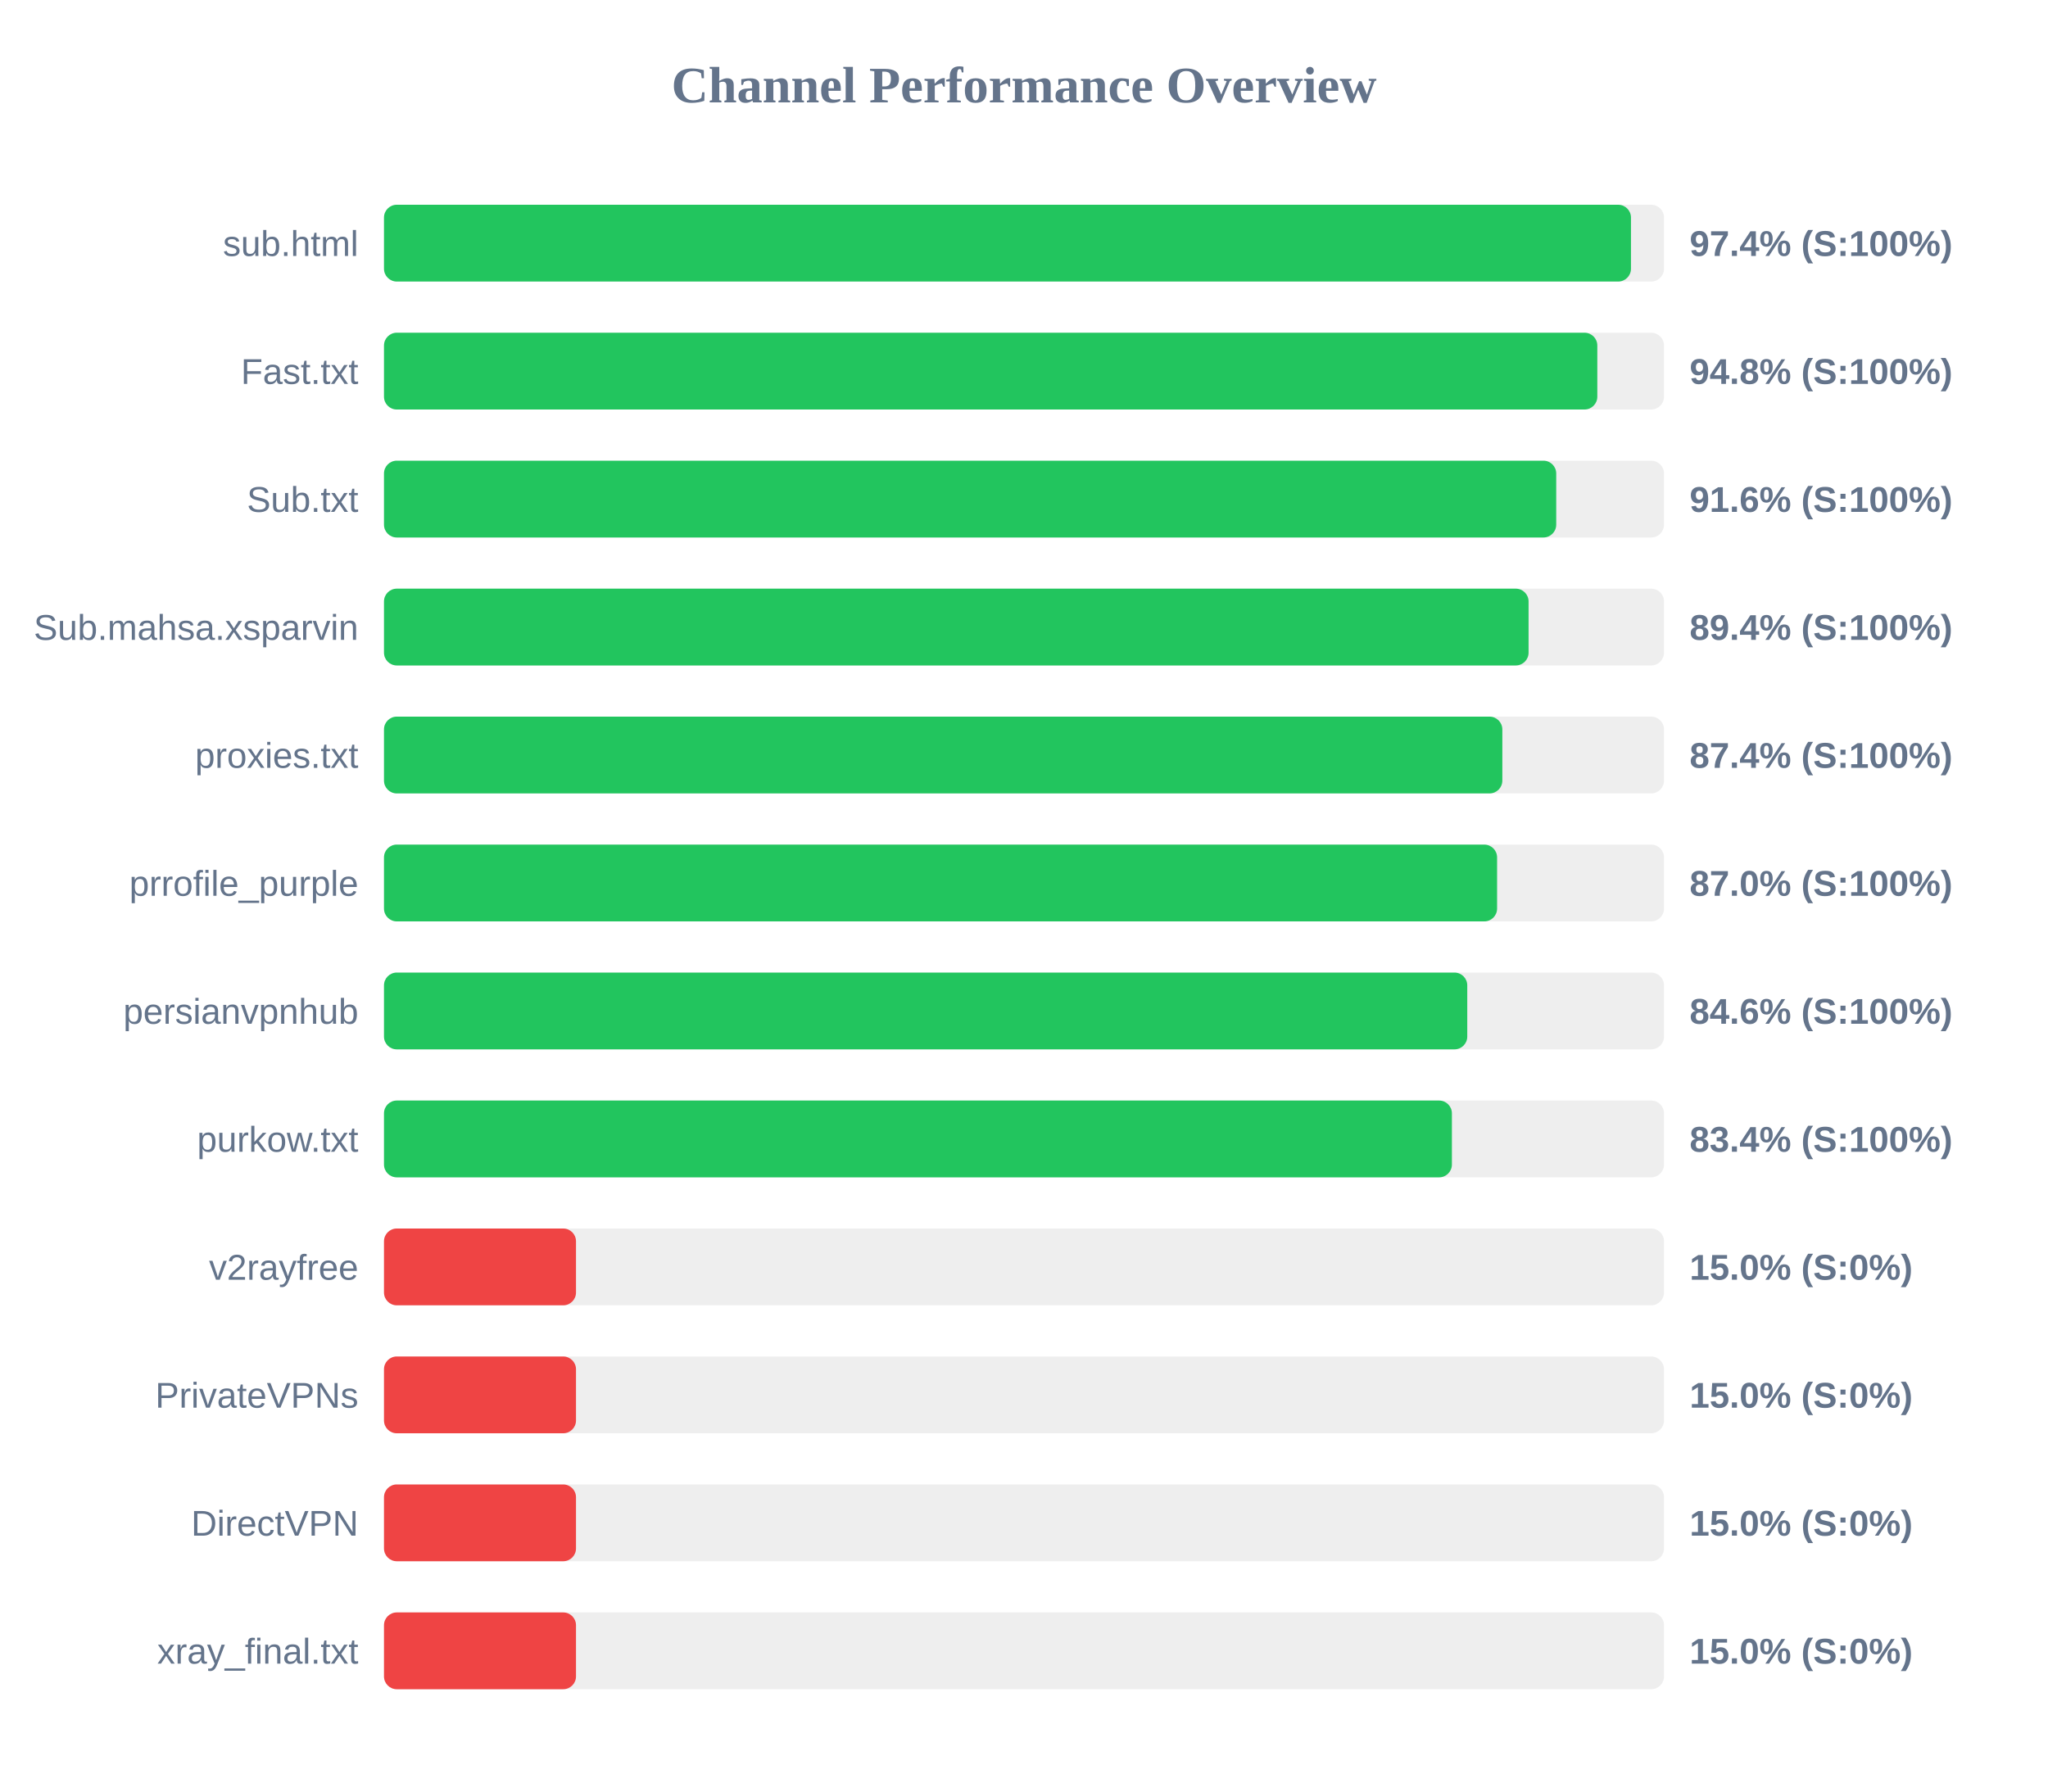
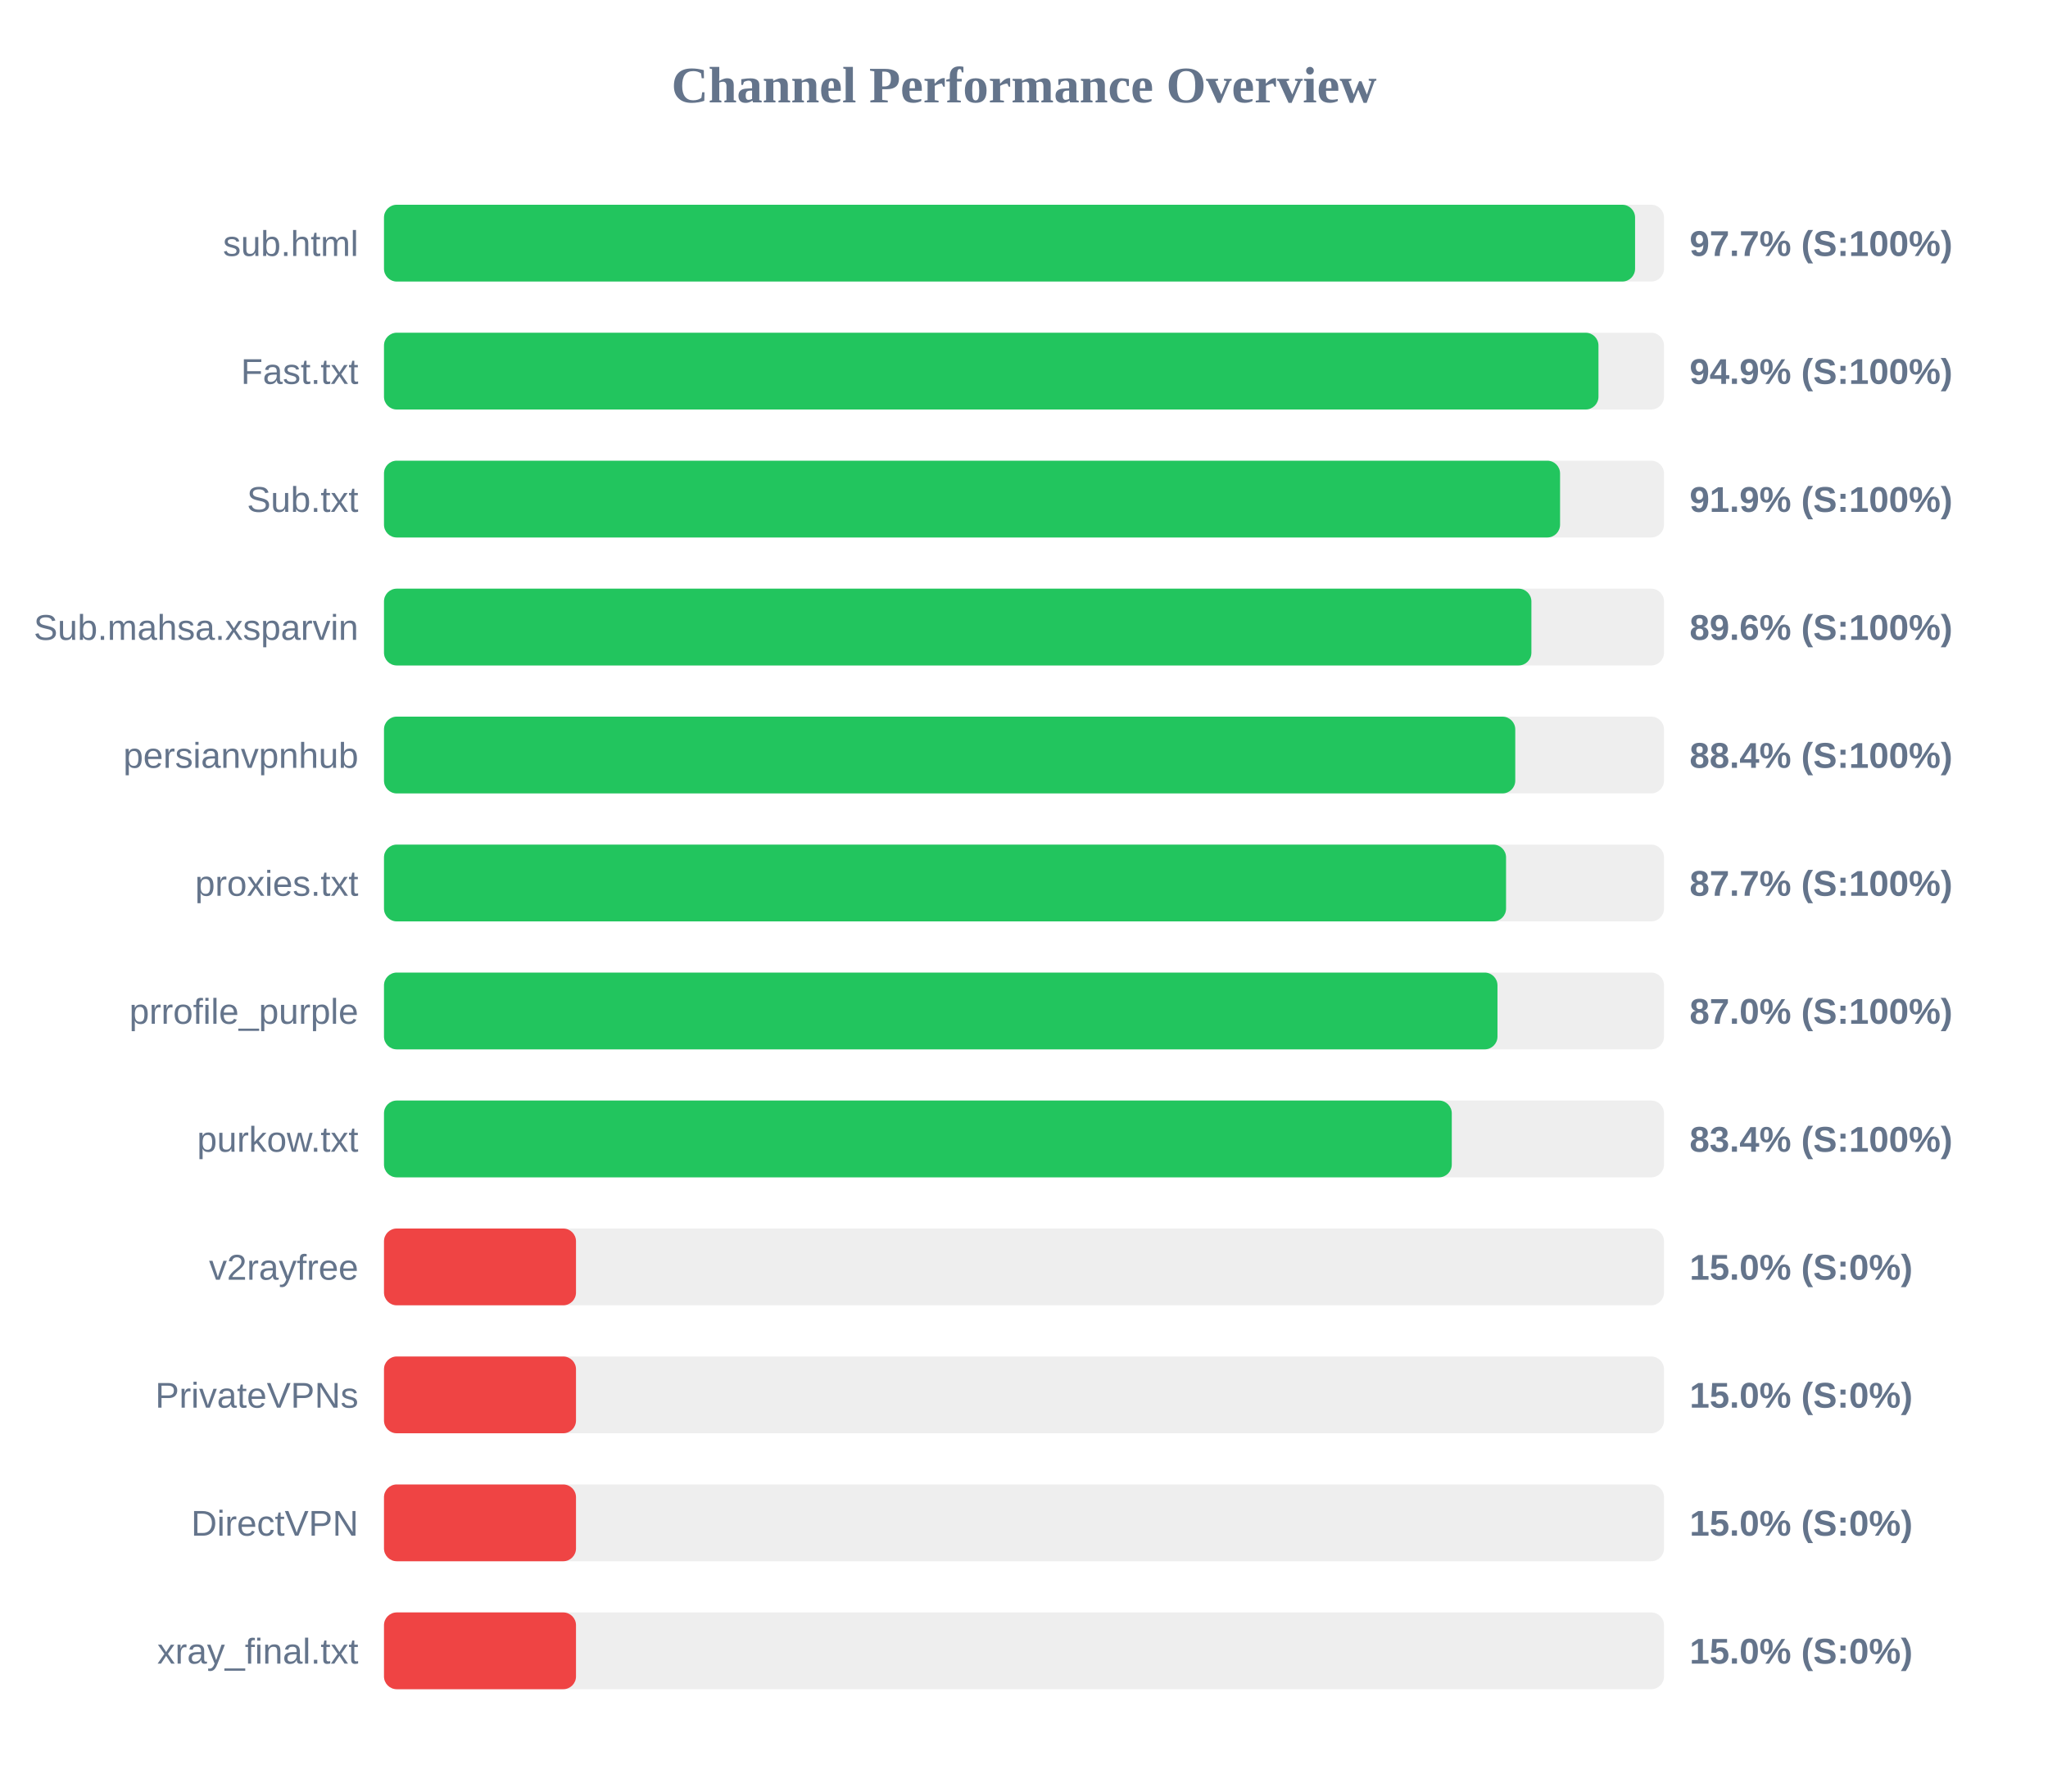
<svg xmlns="http://www.w3.org/2000/svg" width="800" height="700" version="1.1">
  <style>
        .row { font: 14px Arial; fill: #64748b; }
        .score { font: bold 14px Arial; fill: #64748b; }
    </style>
  <text x="400" y="40" text-anchor="middle" font-size="20px" font-weight="bold" fill="#64748b">Channel Performance Overview</text>
  <rect x="150" y="80" width="500" height="30" fill="#eee" rx="5" />
-   <rect x="150" y="80" width="487.1" height="30" fill="#22c55e" rx="5" />
+   <rect x="150" y="80" width="488.7" height="30" fill="#22c55e" rx="5" />
  <text x="140" y="100" text-anchor="end" class="row">sub.html</text>
-   <text x="660" y="100" text-anchor="start" class="score">97.4% (S:100%)</text>
+   <text x="660" y="100" text-anchor="start" class="score">97.7% (S:100%)</text>
  <rect x="150" y="130" width="500" height="30" fill="#eee" rx="5" />
-   <rect x="150" y="130" width="473.95" height="30" fill="#22c55e" rx="5" />
+   <rect x="150" y="130" width="474.4" height="30" fill="#22c55e" rx="5" />
  <text x="140" y="150" text-anchor="end" class="row">Fast.txt</text>
-   <text x="660" y="150" text-anchor="start" class="score">94.8% (S:100%)</text>
+   <text x="660" y="150" text-anchor="start" class="score">94.9% (S:100%)</text>
  <rect x="150" y="180" width="500" height="30" fill="#eee" rx="5" />
-   <rect x="150" y="180" width="457.9" height="30" fill="#22c55e" rx="5" />
+   <rect x="150" y="180" width="459.4" height="30" fill="#22c55e" rx="5" />
  <text x="140" y="200" text-anchor="end" class="row">Sub.txt</text>
-   <text x="660" y="200" text-anchor="start" class="score">91.6% (S:100%)</text>
+   <text x="660" y="200" text-anchor="start" class="score">91.9% (S:100%)</text>
  <rect x="150" y="230" width="500" height="30" fill="#eee" rx="5" />
-   <rect x="150" y="230" width="447.1" height="30" fill="#22c55e" rx="5" />
+   <rect x="150" y="230" width="448.2" height="30" fill="#22c55e" rx="5" />
  <text x="140" y="250" text-anchor="end" class="row">Sub.mahsa.xsparvin</text>
-   <text x="660" y="250" text-anchor="start" class="score">89.4% (S:100%)</text>
+   <text x="660" y="250" text-anchor="start" class="score">89.6% (S:100%)</text>
  <rect x="150" y="280" width="500" height="30" fill="#eee" rx="5" />
-   <rect x="150" y="280" width="436.85" height="30" fill="#22c55e" rx="5" />
-   <text x="140" y="300" text-anchor="end" class="row">proxies.txt</text>
-   <text x="660" y="300" text-anchor="start" class="score">87.4% (S:100%)</text>
+   <rect x="150" y="280" width="441.9" height="30" fill="#22c55e" rx="5" />
+   <text x="140" y="300" text-anchor="end" class="row">persianvpnhub</text>
+   <text x="660" y="300" text-anchor="start" class="score">88.4% (S:100%)</text>
  <rect x="150" y="330" width="500" height="30" fill="#eee" rx="5" />
-   <rect x="150" y="330" width="434.8" height="30" fill="#22c55e" rx="5" />
-   <text x="140" y="350" text-anchor="end" class="row">prrofile_purple</text>
-   <text x="660" y="350" text-anchor="start" class="score">87.0% (S:100%)</text>
+   <rect x="150" y="330" width="438.3" height="30" fill="#22c55e" rx="5" />
+   <text x="140" y="350" text-anchor="end" class="row">proxies.txt</text>
+   <text x="660" y="350" text-anchor="start" class="score">87.7% (S:100%)</text>
  <rect x="150" y="380" width="500" height="30" fill="#eee" rx="5" />
-   <rect x="150" y="380" width="423.15" height="30" fill="#22c55e" rx="5" />
-   <text x="140" y="400" text-anchor="end" class="row">persianvpnhub</text>
-   <text x="660" y="400" text-anchor="start" class="score">84.6% (S:100%)</text>
+   <rect x="150" y="380" width="434.95" height="30" fill="#22c55e" rx="5" />
+   <text x="140" y="400" text-anchor="end" class="row">prrofile_purple</text>
+   <text x="660" y="400" text-anchor="start" class="score">87.0% (S:100%)</text>
  <rect x="150" y="430" width="500" height="30" fill="#eee" rx="5" />
-   <rect x="150" y="430" width="417.15" height="30" fill="#22c55e" rx="5" />
+   <rect x="150" y="430" width="417.1" height="30" fill="#22c55e" rx="5" />
  <text x="140" y="450" text-anchor="end" class="row">purkow.txt</text>
  <text x="660" y="450" text-anchor="start" class="score">83.4% (S:100%)</text>
  <rect x="150" y="480" width="500" height="30" fill="#eee" rx="5" />
  <rect x="150" y="480" width="75.0" height="30" fill="#ef4444" rx="5" />
  <text x="140" y="500" text-anchor="end" class="row">v2rayfree</text>
  <text x="660" y="500" text-anchor="start" class="score">15.0% (S:0%)</text>
  <rect x="150" y="530" width="500" height="30" fill="#eee" rx="5" />
  <rect x="150" y="530" width="75.0" height="30" fill="#ef4444" rx="5" />
  <text x="140" y="550" text-anchor="end" class="row">PrivateVPNs</text>
  <text x="660" y="550" text-anchor="start" class="score">15.0% (S:0%)</text>
  <rect x="150" y="580" width="500" height="30" fill="#eee" rx="5" />
  <rect x="150" y="580" width="75.0" height="30" fill="#ef4444" rx="5" />
  <text x="140" y="600" text-anchor="end" class="row">DirectVPN</text>
  <text x="660" y="600" text-anchor="start" class="score">15.0% (S:0%)</text>
  <rect x="150" y="630" width="500" height="30" fill="#eee" rx="5" />
  <rect x="150" y="630" width="75.0" height="30" fill="#ef4444" rx="5" />
  <text x="140" y="650" text-anchor="end" class="row">xray_final.txt</text>
  <text x="660" y="650" text-anchor="start" class="score">15.0% (S:0%)</text>
</svg>
